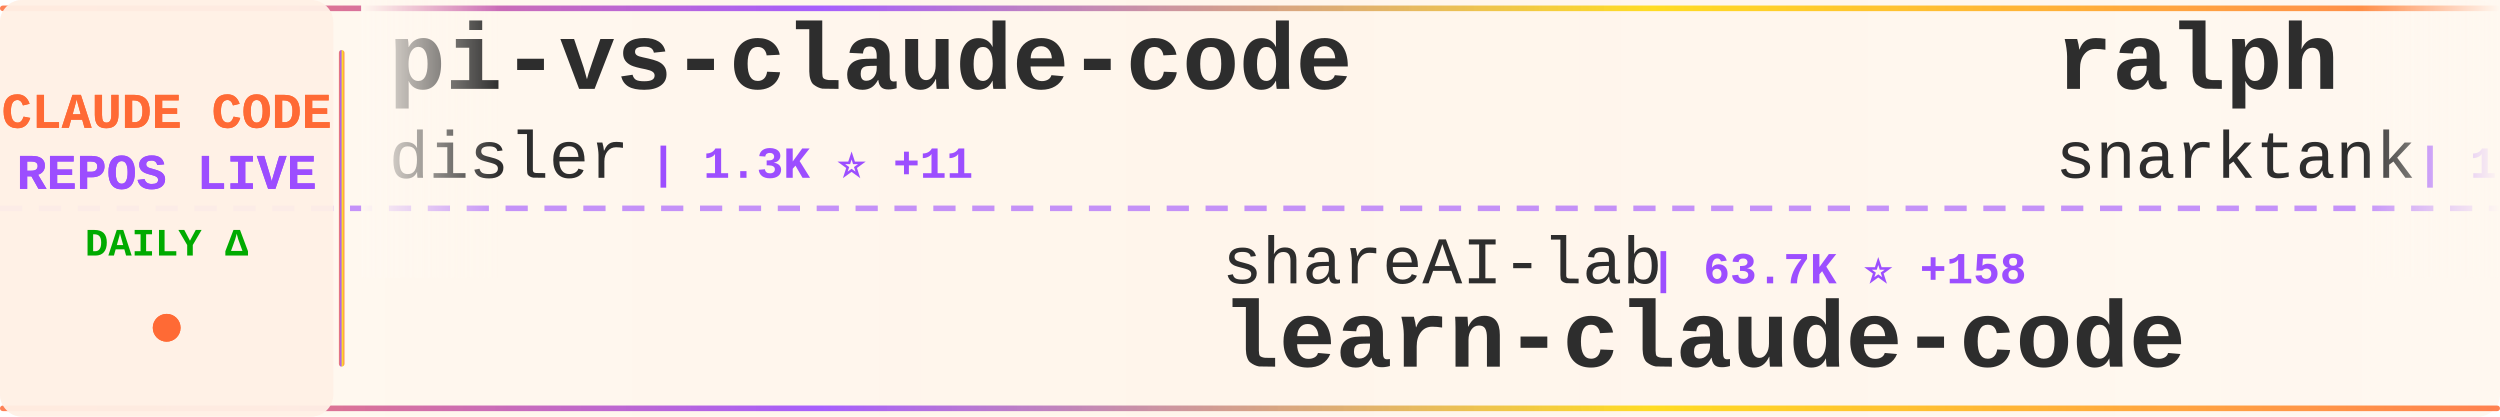
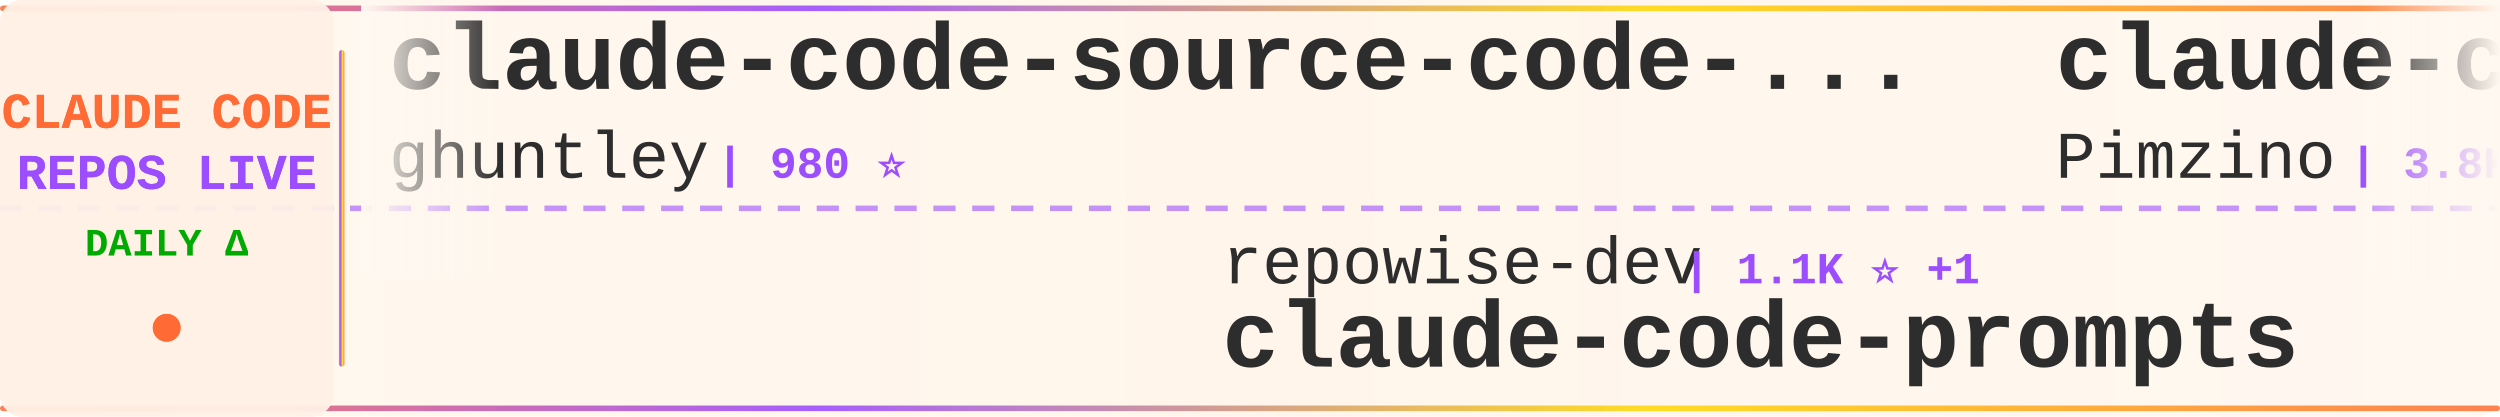
<svg xmlns="http://www.w3.org/2000/svg" width="900" height="150">
  <defs>
    <linearGradient id="tickerBg" x1="0%" y1="0%" x2="100%" y2="0%">
      <stop offset="0%" style="stop-color:#fff8f0;stop-opacity:0.98" />
      <stop offset="50%" style="stop-color:#fff5eb;stop-opacity:1" />
      <stop offset="100%" style="stop-color:#fff8f0;stop-opacity:0.98" />
    </linearGradient>
    <linearGradient id="borderGrad" x1="0%" y1="0%" x2="100%" y2="0%">
      <stop offset="0%" style="stop-color:#FF6B35;stop-opacity:0.85">
        <animate attributeName="stop-opacity" values="0.85;1;0.85" dur="2s" repeatCount="indefinite" />
      </stop>
      <stop offset="33%" style="stop-color:#9C4EFF;stop-opacity:0.9">
        <animate attributeName="stop-opacity" values="0.9;1;0.9" dur="2.2s" repeatCount="indefinite" />
      </stop>
      <stop offset="66%" style="stop-color:#FFD700;stop-opacity:0.85">
        <animate attributeName="stop-opacity" values="0.85;1;0.85" dur="1.8s" repeatCount="indefinite" />
      </stop>
      <stop offset="100%" style="stop-color:#FF6B35;stop-opacity:0.85">
        <animate attributeName="stop-opacity" values="0.85;1;0.85" dur="2s" repeatCount="indefinite" />
      </stop>
    </linearGradient>
    <filter id="textGlow">
      <feGaussianBlur stdDeviation="0.15" result="coloredBlur" />
      <feMerge>
        <feMergeNode in="coloredBlur" />
        <feMergeNode in="SourceGraphic" />
      </feMerge>
    </filter>
    <filter id="metricGlow">
      <feGaussianBlur stdDeviation="0.2" result="coloredBlur" />
      <feMerge>
        <feMergeNode in="coloredBlur" />
        <feMergeNode in="SourceGraphic" />
      </feMerge>
    </filter>
    <linearGradient id="leftFade" x1="0%" y1="0%" x2="100%" y2="0%">
      <stop offset="0%" style="stop-color:#fff8f0;stop-opacity:1" />
      <stop offset="100%" style="stop-color:#fff8f0;stop-opacity:0" />
    </linearGradient>
    <linearGradient id="rightFade" x1="0%" y1="0%" x2="100%" y2="0%">
      <stop offset="0%" style="stop-color:#fff8f0;stop-opacity:0" />
      <stop offset="100%" style="stop-color:#fff8f0;stop-opacity:1" />
    </linearGradient>
  </defs>
  <rect width="900" height="150" fill="url(#tickerBg)" rx="8" />
  <rect x="0" y="2" width="900" height="2" fill="url(#borderGrad)" rx="1" />
  <rect x="0" y="146" width="900" height="2" fill="url(#borderGrad)" rx="1" />
  <line x1="0" y1="75" x2="900" y2="75" stroke="#9C4EFF" stroke-width="2" stroke-dasharray="8 6" opacity="0.6" />
  <rect x="0" y="0" width="120" height="150" fill="#fff0e6" opacity="0.95" rx="8" />
  <text x="60" y="46" font-family="'Courier New', monospace" font-size="18" font-weight="bold" fill="#FF6B35" text-anchor="middle" filter="url(#textGlow)">
    CLAUDE CODE
  </text>
  <text x="60" y="68" font-family="'Courier New', monospace" font-size="18" font-weight="bold" fill="#9C4EFF" text-anchor="middle" filter="url(#textGlow)">
    REPOS LIVE
  </text>
  <text x="60" y="92" font-family="'Courier New', monospace" font-size="14" font-weight="bold" fill="#00aa00" text-anchor="middle">
    DAILY Δ
  </text>
  <circle cx="60" cy="118" r="5" fill="#FF6B35" filter="url(#metricGlow)">
    <animate attributeName="r" values="4;6;4" dur="1.5s" repeatCount="indefinite" />
    <animate attributeName="opacity" values="0.6;1;0.6" dur="1.5s" repeatCount="indefinite" />
  </circle>
  <rect x="122" y="18" width="2" height="114" fill="url(#borderGrad)" rx="1" />
  <clipPath id="tickerClip">
    <rect x="130" y="0" width="770" height="150" />
  </clipPath>
  <g clip-path="url(#tickerClip)">
    <g id="tickerItems">
      <animateTransform attributeName="transform" attributeType="XML" type="translate" from="0 0" to="-3000 0" dur="54s" repeatCount="indefinite" />
      <g transform="translate(0, 0)">
-         <text x="140" y="32" font-family="'Courier New', monospace" font-size="34" font-weight="bold" fill="#2d2d2d">pi-vs-claude-code</text>
-         <text x="140" y="64" font-family="'Courier New', monospace" font-size="24" font-weight="normal" fill="#2d2d2d" opacity="1.0">disler</text>
-         <text x="234" y="64" font-family="'Courier New', monospace" font-size="16" font-weight="bold" fill="#9C4EFF"> | 1.3K ⭐ +11</text>
+         <text x="140" y="32" font-family="'Courier New', monospace" font-size="34" font-weight="bold" fill="#2d2d2d">claude-code-source-code-...</text>
+         <text x="140" y="64" font-family="'Courier New', monospace" font-size="24" font-weight="normal" fill="#2d2d2d" opacity="1.0">ghuntley</text>
+         <text x="258" y="64" font-family="'Courier New', monospace" font-size="16" font-weight="bold" fill="#9C4EFF"> | 980 ⭐</text>
      </g>
      <g transform="translate(300, 0)">
-         <text x="140" y="102" font-family="'Courier New', monospace" font-size="24" font-weight="normal" fill="#2d2d2d" opacity="1.0">shareAI-lab</text>
-         <text x="294" y="102" font-family="'Courier New', monospace" font-size="16" font-weight="bold" fill="#9C4EFF"> | 63.7K ⭐ +158</text>
-         <text x="140" y="132" font-family="'Courier New', monospace" font-size="34" font-weight="bold" fill="#2d2d2d">learn-claude-code</text>
-       </g>
-       <g transform="translate(600, 0)">
-         <text x="140" y="32" font-family="'Courier New', monospace" font-size="34" font-weight="bold" fill="#2d2d2d">ralph</text>
-         <text x="140" y="64" font-family="'Courier New', monospace" font-size="24" font-weight="normal" fill="#2d2d2d" opacity="1.0">snarktank</text>
-         <text x="270" y="64" font-family="'Courier New', monospace" font-size="16" font-weight="bold" fill="#9C4EFF"> | 19.8K ⭐ +26</text>
-       </g>
-       <g transform="translate(900, 0)">
-         <text x="140" y="102" font-family="'Courier New', monospace" font-size="24" font-weight="normal" fill="#2d2d2d" opacity="1.0">luyao618</text>
-         <text x="258" y="102" font-family="'Courier New', monospace" font-size="16" font-weight="bold" fill="#9C4EFF"> | 1.5K ⭐ +2</text>
-         <text x="140" y="132" font-family="'Courier New', monospace" font-size="34" font-weight="bold" fill="#2d2d2d">Claude-Code-Source-Study</text>
-       </g>
-       <g transform="translate(1200, 0)">
-         <text x="140" y="32" font-family="'Courier New', monospace" font-size="34" font-weight="bold" fill="#2d2d2d">claude-code-rev</text>
-         <text x="140" y="64" font-family="'Courier New', monospace" font-size="24" font-weight="normal" fill="#2d2d2d" opacity="1.0">oboard</text>
-         <text x="234" y="64" font-family="'Courier New', monospace" font-size="16" font-weight="bold" fill="#9C4EFF"> | 3.2K ⭐ +2</text>
-       </g>
-       <g transform="translate(1500, 0)">
-         <text x="140" y="102" font-family="'Courier New', monospace" font-size="24" font-weight="normal" fill="#2d2d2d" opacity="1.0">OneRedOak</text>
-         <text x="270" y="102" font-family="'Courier New', monospace" font-size="16" font-weight="bold" fill="#9C4EFF"> | 3.8K ⭐ +1</text>
-         <text x="140" y="132" font-family="'Courier New', monospace" font-size="34" font-weight="bold" fill="#2d2d2d">claude-code-workflows</text>
-       </g>
-       <g transform="translate(1800, 0)">
-         <text x="140" y="32" font-family="'Courier New', monospace" font-size="34" font-weight="bold" fill="#2d2d2d">claude-coder</text>
-         <text x="140" y="64" font-family="'Courier New', monospace" font-size="24" font-weight="normal" fill="#2d2d2d" opacity="1.0">kodu-ai</text>
-         <text x="246" y="64" font-family="'Courier New', monospace" font-size="16" font-weight="bold" fill="#9C4EFF"> | 5.3K ⭐</text>
-       </g>
-       <g transform="translate(2100, 0)">
        <text x="140" y="102" font-family="'Courier New', monospace" font-size="24" font-weight="normal" fill="#2d2d2d" opacity="1.0">repowise-dev</text>
        <text x="306" y="102" font-family="'Courier New', monospace" font-size="16" font-weight="bold" fill="#9C4EFF"> | 1.1K ⭐ +1</text>
        <text x="140" y="132" font-family="'Courier New', monospace" font-size="34" font-weight="bold" fill="#2d2d2d">claude-code-prompts</text>
      </g>
+       <g transform="translate(600, 0)">
+         <text x="140" y="32" font-family="'Courier New', monospace" font-size="34" font-weight="bold" fill="#2d2d2d">claude-code-spec-workflo...</text>
+         <text x="140" y="64" font-family="'Courier New', monospace" font-size="24" font-weight="normal" fill="#2d2d2d" opacity="1.0">Pimzino</text>
+         <text x="246" y="64" font-family="'Courier New', monospace" font-size="16" font-weight="bold" fill="#9C4EFF"> | 3.8K ⭐ +1</text>
+       </g>
+       <g transform="translate(900, 0)">
+         <text x="140" y="102" font-family="'Courier New', monospace" font-size="24" font-weight="normal" fill="#2d2d2d" opacity="1.0">anthropics</text>
+         <text x="282" y="102" font-family="'Courier New', monospace" font-size="16" font-weight="bold" fill="#9C4EFF"> | 7.8K ⭐ +13</text>
+         <text x="140" y="132" font-family="'Courier New', monospace" font-size="34" font-weight="bold" fill="#2d2d2d">claude-code-action</text>
+       </g>
+       <g transform="translate(1200, 0)">
+         <text x="140" y="32" font-family="'Courier New', monospace" font-size="34" font-weight="bold" fill="#2d2d2d">claude-code-source</text>
+         <text x="140" y="64" font-family="'Courier New', monospace" font-size="24" font-weight="normal" fill="#2d2d2d" opacity="1.0">JrCx7scC</text>
+         <text x="258" y="64" font-family="'Courier New', monospace" font-size="16" font-weight="bold" fill="#9C4EFF"> | 368 ⭐</text>
+       </g>
+       <g transform="translate(1500, 0)">
+         <text x="140" y="102" font-family="'Courier New', monospace" font-size="24" font-weight="normal" fill="#2d2d2d" opacity="1.0">lorryjovens-hub</text>
+         <text x="342" y="102" font-family="'Courier New', monospace" font-size="16" font-weight="bold" fill="#9C4EFF"> | 1.6K ⭐ +4</text>
+         <text x="140" y="132" font-family="'Courier New', monospace" font-size="34" font-weight="bold" fill="#2d2d2d">claude-code-rust</text>
+       </g>
+       <g transform="translate(1800, 0)">
+         <text x="140" y="32" font-family="'Courier New', monospace" font-size="34" font-weight="bold" fill="#2d2d2d">claude-code-plugins-plus...</text>
+         <text x="140" y="64" font-family="'Courier New', monospace" font-size="24" font-weight="normal" fill="#2d2d2d" opacity="1.0">jeremylongshore</text>
+         <text x="342" y="64" font-family="'Courier New', monospace" font-size="16" font-weight="bold" fill="#9C4EFF"> | 2.3K ⭐ +5</text>
+       </g>
+       <g transform="translate(2100, 0)">
+         <text x="140" y="102" font-family="'Courier New', monospace" font-size="24" font-weight="normal" fill="#2d2d2d" opacity="1.0">musistudio</text>
+         <text x="282" y="102" font-family="'Courier New', monospace" font-size="16" font-weight="bold" fill="#9C4EFF"> | 34.5K ⭐ +37</text>
+         <text x="140" y="132" font-family="'Courier New', monospace" font-size="34" font-weight="bold" fill="#2d2d2d">claude-code-router</text>
+       </g>
      <g transform="translate(2400, 0)">
-         <text x="140" y="32" font-family="'Courier New', monospace" font-size="34" font-weight="bold" fill="#2d2d2d">claude-howto</text>
-         <text x="140" y="64" font-family="'Courier New', monospace" font-size="24" font-weight="normal" fill="#2d2d2d" opacity="1.0">luongnv89</text>
-         <text x="270" y="64" font-family="'Courier New', monospace" font-size="16" font-weight="bold" fill="#9C4EFF"> | 34.6K ⭐ +99</text>
+         <text x="140" y="32" font-family="'Courier New', monospace" font-size="34" font-weight="bold" fill="#2d2d2d">claude-code-from-scratch</text>
+         <text x="140" y="64" font-family="'Courier New', monospace" font-size="24" font-weight="normal" fill="#2d2d2d" opacity="1.0">Windy3f3f3f3f</text>
+         <text x="318" y="64" font-family="'Courier New', monospace" font-size="16" font-weight="bold" fill="#9C4EFF"> | 1.3K ⭐ +7</text>
      </g>
      <g transform="translate(2700, 0)">
-         <text x="140" y="102" font-family="'Courier New', monospace" font-size="24" font-weight="normal" fill="#2d2d2d" opacity="1.0">sickn33</text>
-         <text x="246" y="102" font-family="'Courier New', monospace" font-size="16" font-weight="bold" fill="#9C4EFF"> | 39.2K ⭐ +104</text>
-         <text x="140" y="132" font-family="'Courier New', monospace" font-size="34" font-weight="bold" fill="#2d2d2d">antigravity-awesome-skil...</text>
+         <text x="140" y="102" font-family="'Courier New', monospace" font-size="24" font-weight="normal" fill="#2d2d2d" opacity="1.0">ChinaSiro</text>
+         <text x="270" y="102" font-family="'Courier New', monospace" font-size="16" font-weight="bold" fill="#9C4EFF"> | 9.3K ⭐ +3</text>
+         <text x="140" y="132" font-family="'Courier New', monospace" font-size="34" font-weight="bold" fill="#2d2d2d">claude-code-sourcemap</text>
      </g>
      <g transform="translate(3000, 0)">
-         <text x="140" y="32" font-family="'Courier New', monospace" font-size="34" font-weight="bold" fill="#2d2d2d">pi-vs-claude-code</text>
-         <text x="140" y="64" font-family="'Courier New', monospace" font-size="24" font-weight="normal" fill="#2d2d2d" opacity="1.0">disler</text>
-         <text x="234" y="64" font-family="'Courier New', monospace" font-size="16" font-weight="bold" fill="#9C4EFF"> | 1.3K ⭐ +11</text>
+         <text x="140" y="32" font-family="'Courier New', monospace" font-size="34" font-weight="bold" fill="#2d2d2d">claude-code-source-code-...</text>
+         <text x="140" y="64" font-family="'Courier New', monospace" font-size="24" font-weight="normal" fill="#2d2d2d" opacity="1.0">ghuntley</text>
+         <text x="258" y="64" font-family="'Courier New', monospace" font-size="16" font-weight="bold" fill="#9C4EFF"> | 980 ⭐</text>
      </g>
      <g transform="translate(3300, 0)">
-         <text x="140" y="102" font-family="'Courier New', monospace" font-size="24" font-weight="normal" fill="#2d2d2d" opacity="1.0">shareAI-lab</text>
-         <text x="294" y="102" font-family="'Courier New', monospace" font-size="16" font-weight="bold" fill="#9C4EFF"> | 63.7K ⭐ +158</text>
-         <text x="140" y="132" font-family="'Courier New', monospace" font-size="34" font-weight="bold" fill="#2d2d2d">learn-claude-code</text>
+         <text x="140" y="102" font-family="'Courier New', monospace" font-size="24" font-weight="normal" fill="#2d2d2d" opacity="1.0">repowise-dev</text>
+         <text x="306" y="102" font-family="'Courier New', monospace" font-size="16" font-weight="bold" fill="#9C4EFF"> | 1.1K ⭐ +1</text>
+         <text x="140" y="132" font-family="'Courier New', monospace" font-size="34" font-weight="bold" fill="#2d2d2d">claude-code-prompts</text>
      </g>
      <g transform="translate(3600, 0)">
-         <text x="140" y="32" font-family="'Courier New', monospace" font-size="34" font-weight="bold" fill="#2d2d2d">ralph</text>
-         <text x="140" y="64" font-family="'Courier New', monospace" font-size="24" font-weight="normal" fill="#2d2d2d" opacity="1.0">snarktank</text>
-         <text x="270" y="64" font-family="'Courier New', monospace" font-size="16" font-weight="bold" fill="#9C4EFF"> | 19.8K ⭐ +26</text>
+         <text x="140" y="32" font-family="'Courier New', monospace" font-size="34" font-weight="bold" fill="#2d2d2d">claude-code-spec-workflo...</text>
+         <text x="140" y="64" font-family="'Courier New', monospace" font-size="24" font-weight="normal" fill="#2d2d2d" opacity="1.0">Pimzino</text>
+         <text x="246" y="64" font-family="'Courier New', monospace" font-size="16" font-weight="bold" fill="#9C4EFF"> | 3.8K ⭐ +1</text>
      </g>
      <g transform="translate(3900, 0)">
-         <text x="140" y="102" font-family="'Courier New', monospace" font-size="24" font-weight="normal" fill="#2d2d2d" opacity="1.0">luyao618</text>
-         <text x="258" y="102" font-family="'Courier New', monospace" font-size="16" font-weight="bold" fill="#9C4EFF"> | 1.5K ⭐ +2</text>
-         <text x="140" y="132" font-family="'Courier New', monospace" font-size="34" font-weight="bold" fill="#2d2d2d">Claude-Code-Source-Study</text>
+         <text x="140" y="102" font-family="'Courier New', monospace" font-size="24" font-weight="normal" fill="#2d2d2d" opacity="1.0">anthropics</text>
+         <text x="282" y="102" font-family="'Courier New', monospace" font-size="16" font-weight="bold" fill="#9C4EFF"> | 7.8K ⭐ +13</text>
+         <text x="140" y="132" font-family="'Courier New', monospace" font-size="34" font-weight="bold" fill="#2d2d2d">claude-code-action</text>
      </g>
    </g>
  </g>
  <rect x="130" y="0" width="50" height="100" fill="url(#leftFade)" />
  <rect x="850" y="0" width="50" height="100" fill="url(#rightFade)" />
</svg>
